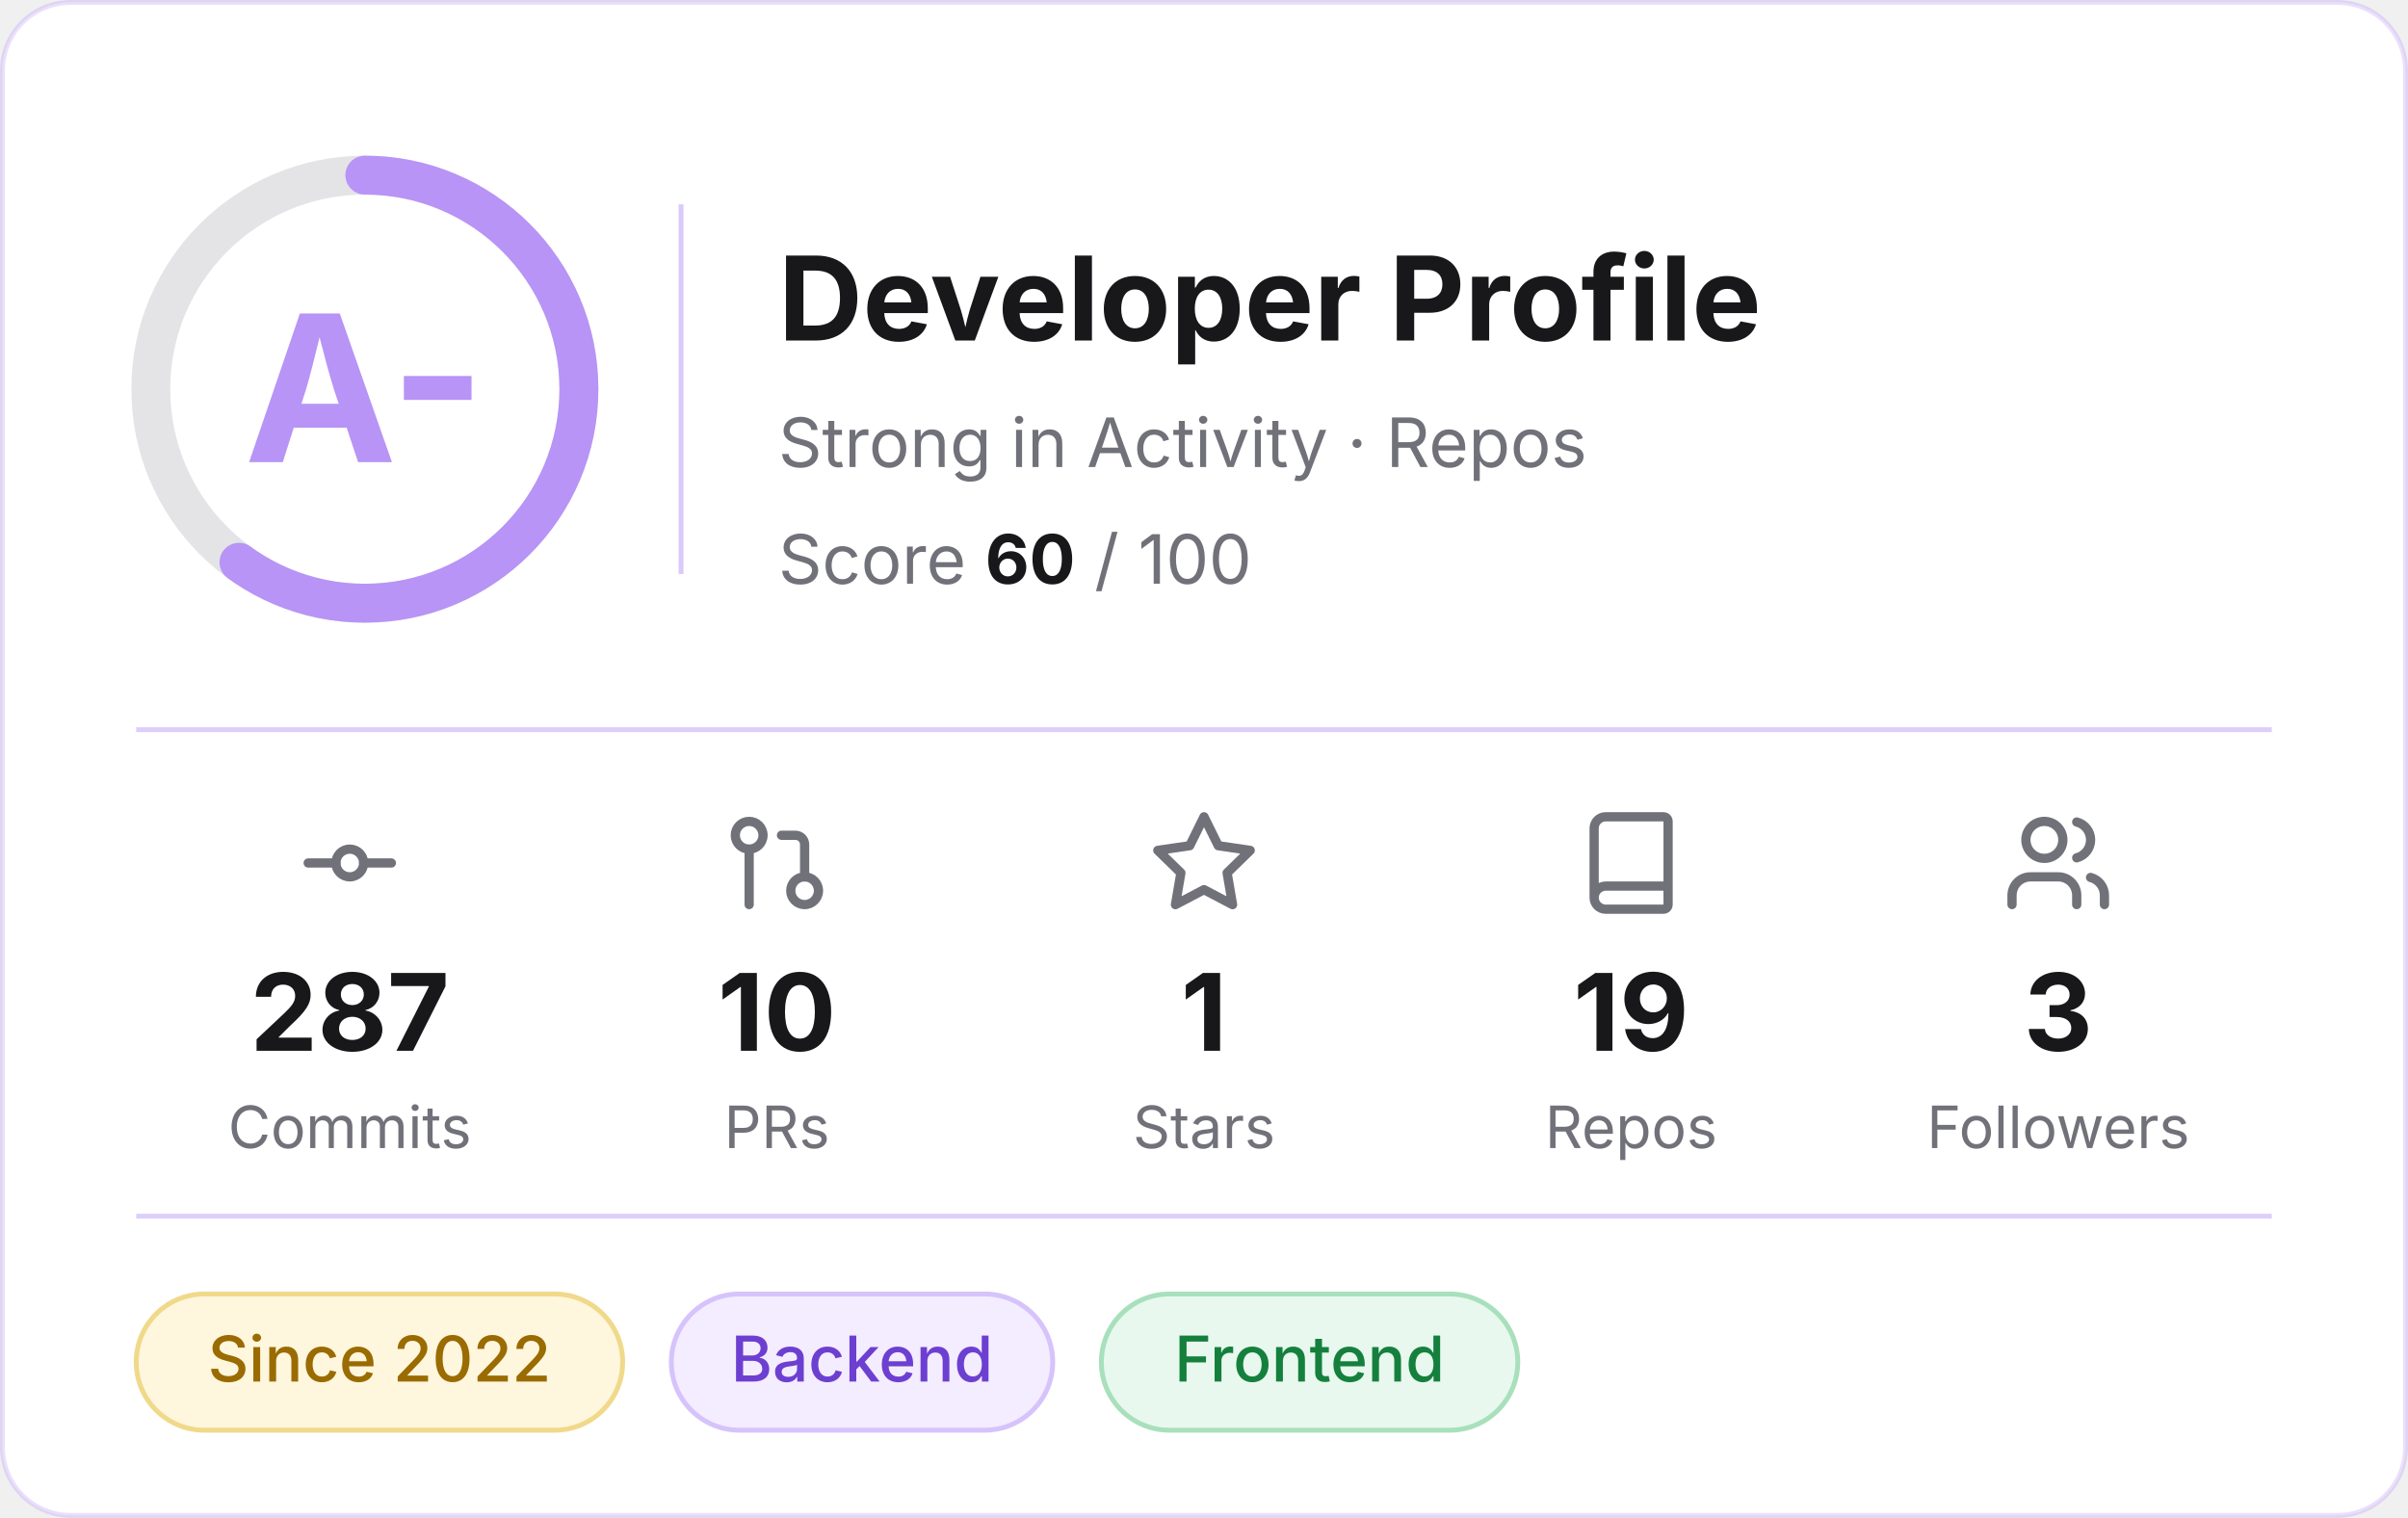
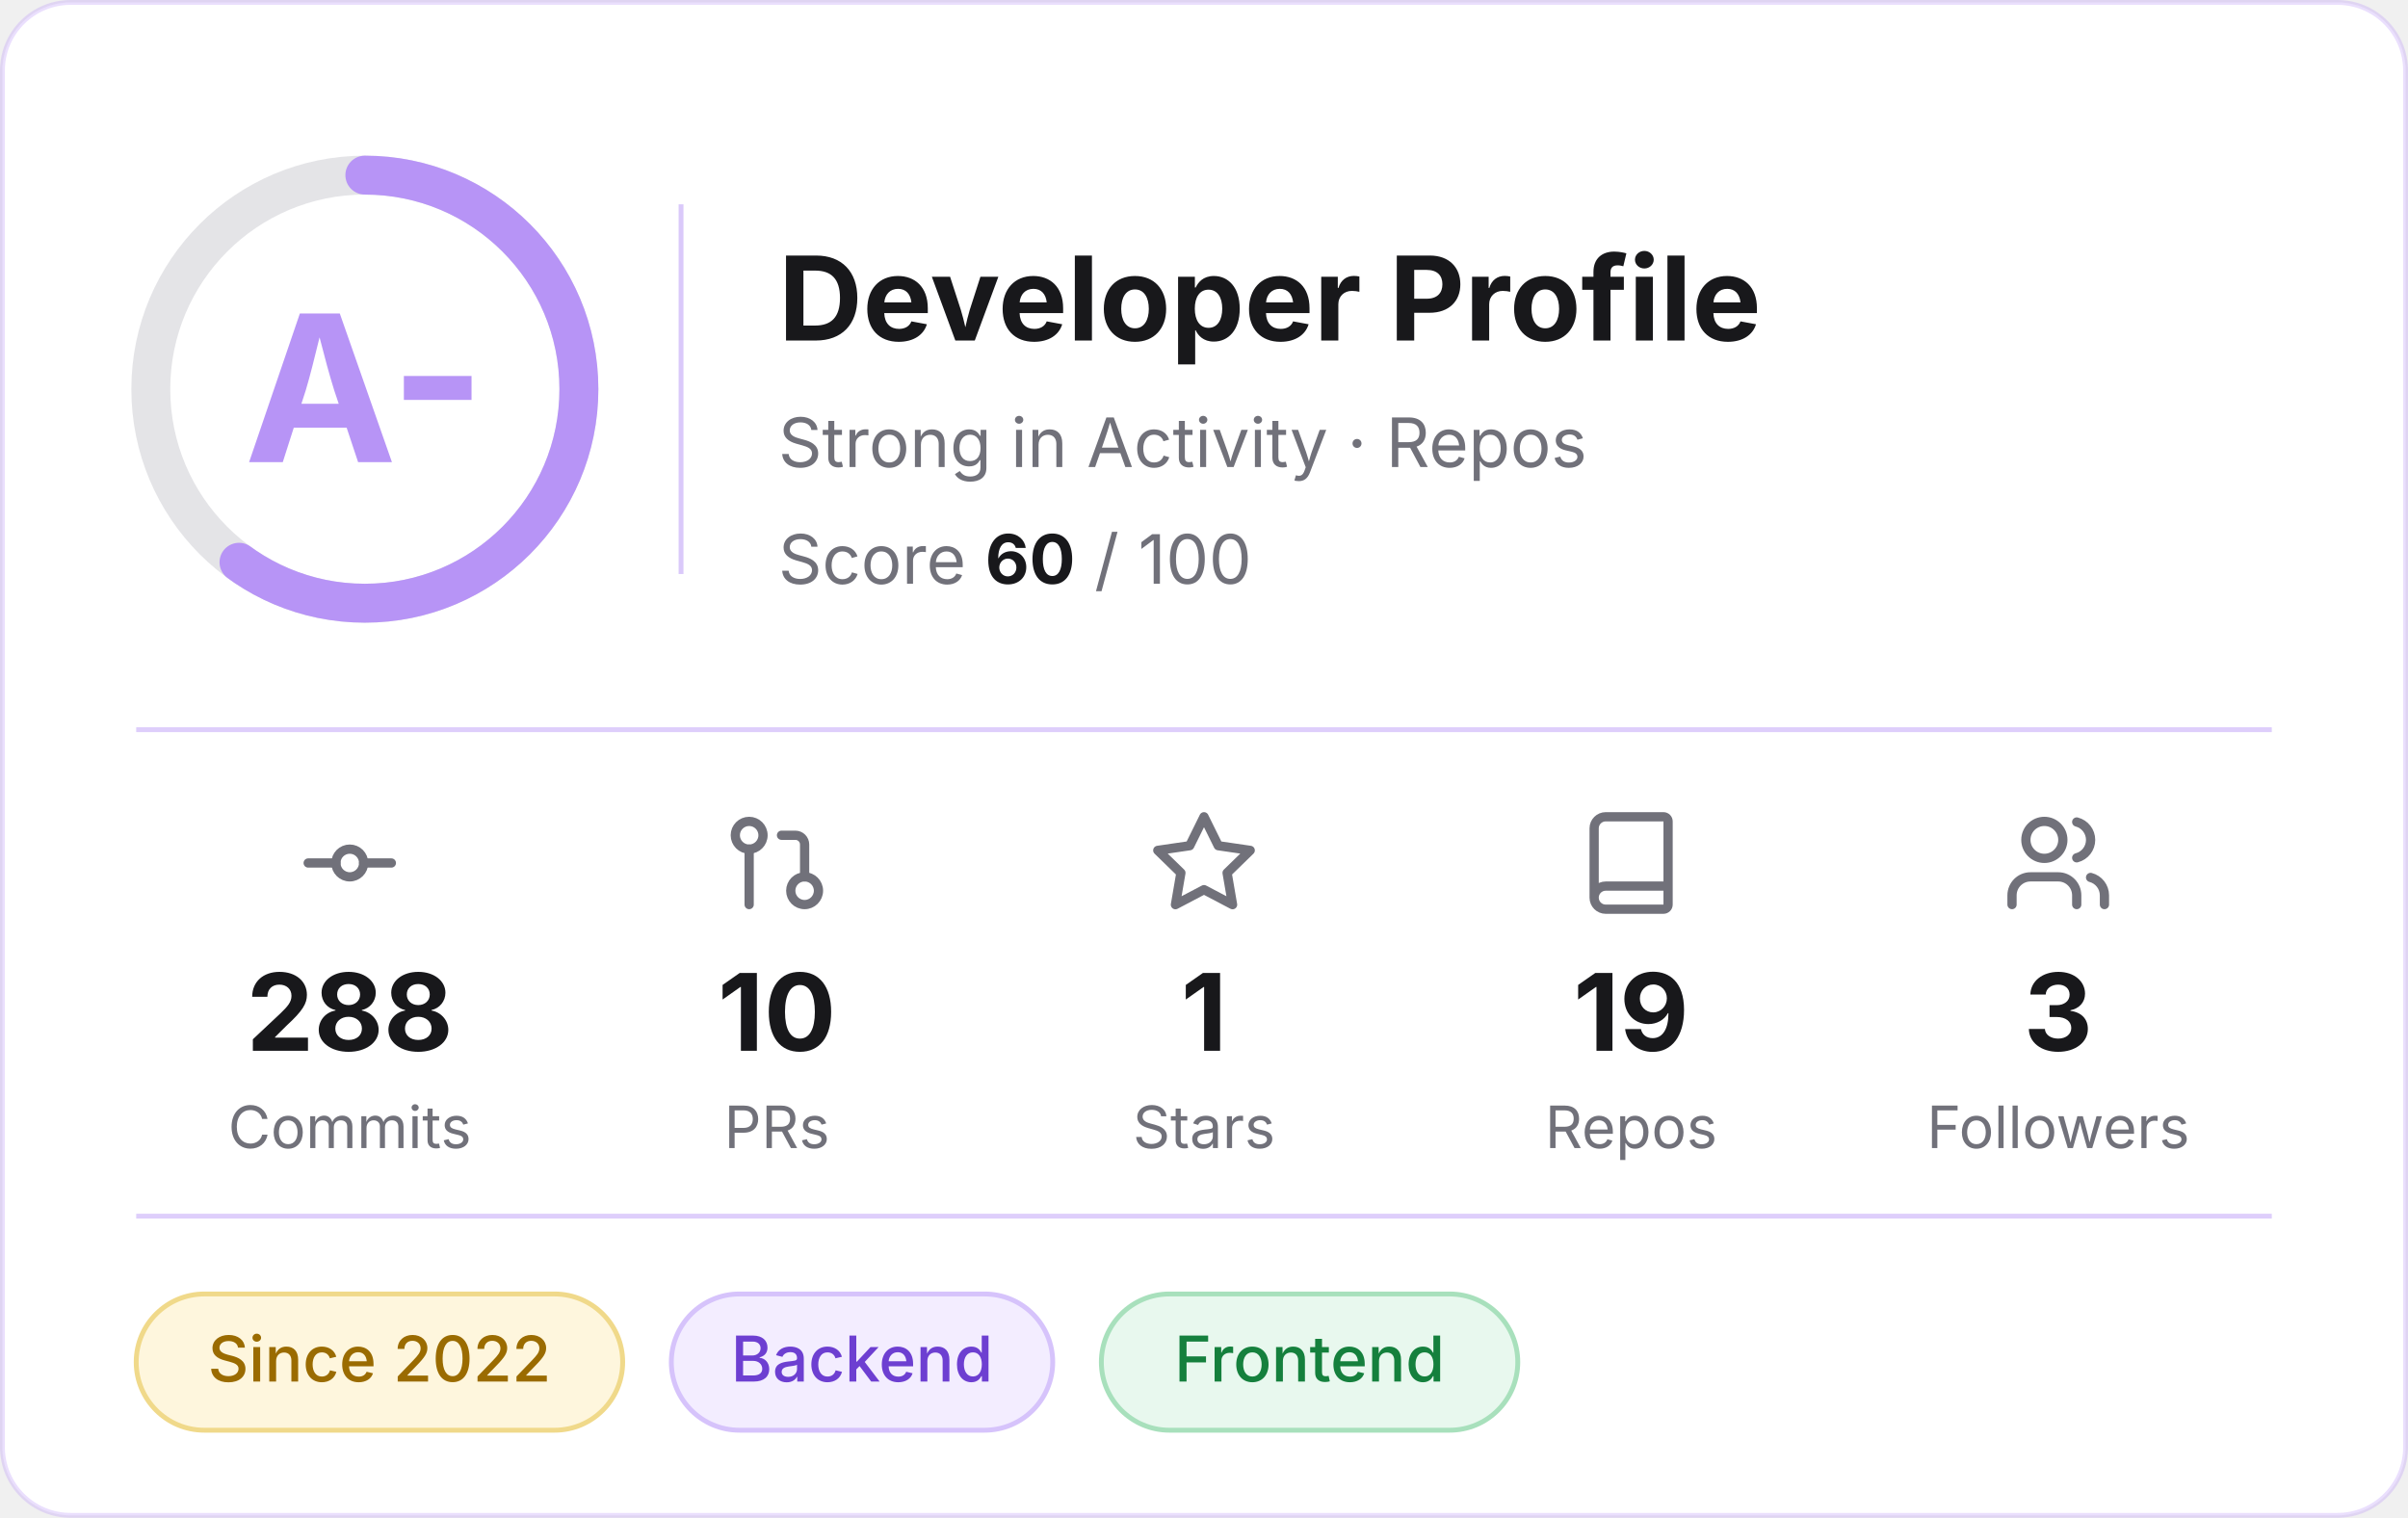
<svg xmlns="http://www.w3.org/2000/svg" width="495" height="312" viewBox="0 0 495 312" role="img" aria-label="Developer profile: grade A-, score 60 of 100">
  <rect x="0.5" y="0.5" width="494" height="311" rx="14" fill="#FFFFFF" stroke="#B794F6" stroke-opacity="0.3" />
  <g font-family="Inter, -apple-system, 'Segoe UI', Helvetica, Arial, sans-serif">
    <circle cx="75" cy="80" r="44" fill="none" stroke="#E4E4E7" stroke-width="8" />
    <circle cx="75" cy="80" r="44" fill="none" stroke="#B794F6" stroke-width="8" stroke-linecap="round" stroke-dasharray="165.9 276.5" transform="rotate(-90 75 80)" />
    <text x="75" y="95" text-anchor="middle" font-size="42" font-weight="700" fill="#B794F6">A-</text>
    <line x1="140" y1="42" x2="140" y2="118" stroke="#B794F6" stroke-opacity="0.5" />
    <text x="160" y="70" font-size="24" font-weight="700" fill="#18181B">Developer Profile</text>
    <text x="160" y="96" font-size="14" fill="#71717A">Strong in Activity · Repos</text>
    <text x="160" y="120" font-size="14" fill="#71717A">Score <tspan font-weight="700" fill="#18181B">60</tspan> / 100</text>
    <line x1="28" y1="150" x2="467" y2="150" stroke="#B794F6" stroke-opacity="0.45" />
    <g transform="translate(60.5,166) scale(0.95)" fill="none" stroke="#71717A" stroke-width="2" stroke-linecap="round" stroke-linejoin="round">
      <circle cx="12" cy="12" r="3" />
      <line x1="3" y1="12" x2="9" y2="12" />
      <line x1="15" y1="12" x2="21" y2="12" />
    </g>
-     <text x="71.9" y="216" text-anchor="middle" font-size="22" font-weight="700" fill="#18181B">287</text>
+     <text x="71.9" y="216" text-anchor="middle" font-size="22" font-weight="700" fill="#18181B">288</text>
    <text x="71.9" y="236" text-anchor="middle" font-size="12" fill="#71717A">Commits</text>
    <g transform="translate(148.3,166) scale(0.95)" fill="none" stroke="#71717A" stroke-width="2" stroke-linecap="round" stroke-linejoin="round">
      <circle cx="18" cy="18" r="3" />
      <circle cx="6" cy="6" r="3" />
      <path d="M13 6h3a2 2 0 0 1 2 2v7" />
      <line x1="6" y1="9" x2="6" y2="21" />
    </g>
    <text x="159.7" y="216" text-anchor="middle" font-size="22" font-weight="700" fill="#18181B">10</text>
    <text x="159.7" y="236" text-anchor="middle" font-size="12" fill="#71717A">PRs</text>
    <g transform="translate(236.1,166) scale(0.95)" fill="none" stroke="#71717A" stroke-width="2" stroke-linecap="round" stroke-linejoin="round">
      <polygon points="12 2 15.09 8.26 22 9.27 17 14.14 18.18 21.02 12 17.77 5.82 21.02 7 14.14 2 9.27 8.91 8.26 12 2" />
    </g>
    <text x="247.5" y="216" text-anchor="middle" font-size="22" font-weight="700" fill="#18181B">1</text>
    <text x="247.5" y="236" text-anchor="middle" font-size="12" fill="#71717A">Stars</text>
    <g transform="translate(323.9,166) scale(0.95)" fill="none" stroke="#71717A" stroke-width="2" stroke-linecap="round" stroke-linejoin="round">
      <path d="M4 19.5v-15A2.5 2.5 0 0 1 6.5 2H19a1 1 0 0 1 1 1v18a1 1 0 0 1-1 1H6.5a1 1 0 0 1 0-5H20" />
    </g>
    <text x="335.3" y="216" text-anchor="middle" font-size="22" font-weight="700" fill="#18181B">19</text>
    <text x="335.3" y="236" text-anchor="middle" font-size="12" fill="#71717A">Repos</text>
    <g transform="translate(411.7,166) scale(0.95)" fill="none" stroke="#71717A" stroke-width="2" stroke-linecap="round" stroke-linejoin="round">
      <path d="M16 21v-2a4 4 0 0 0-4-4H6a4 4 0 0 0-4 4v2" />
      <circle cx="9" cy="7" r="4" />
      <path d="M22 21v-2a4 4 0 0 0-3-3.87" />
      <path d="M16 3.13a4 4 0 0 1 0 7.75" />
    </g>
    <text x="423.1" y="216" text-anchor="middle" font-size="22" font-weight="700" fill="#18181B">3</text>
    <text x="423.1" y="236" text-anchor="middle" font-size="12" fill="#71717A">Followers</text>
    <line x1="28" y1="250" x2="467" y2="250" stroke="#B794F6" stroke-opacity="0.45" />
    <rect x="28.0" y="266" width="100.0" height="28" rx="14" fill="#FEF6DD" stroke="#F0D98A" />
    <text x="78.0" y="284" text-anchor="middle" font-size="13" font-weight="500" fill="#9A6B00">Since 2022</text>
    <rect x="138.0" y="266" width="78.4" height="28" rx="14" fill="#F3EDFF" stroke="#D6C3FB" />
    <text x="177.2" y="284" text-anchor="middle" font-size="13" font-weight="500" fill="#6D3FD1">Backend</text>
    <rect x="226.4" y="266" width="85.6" height="28" rx="14" fill="#E8F8EE" stroke="#A8E0BC" />
    <text x="269.2" y="284" text-anchor="middle" font-size="13" font-weight="500" fill="#15803D">Frontend</text>
  </g>
</svg>
